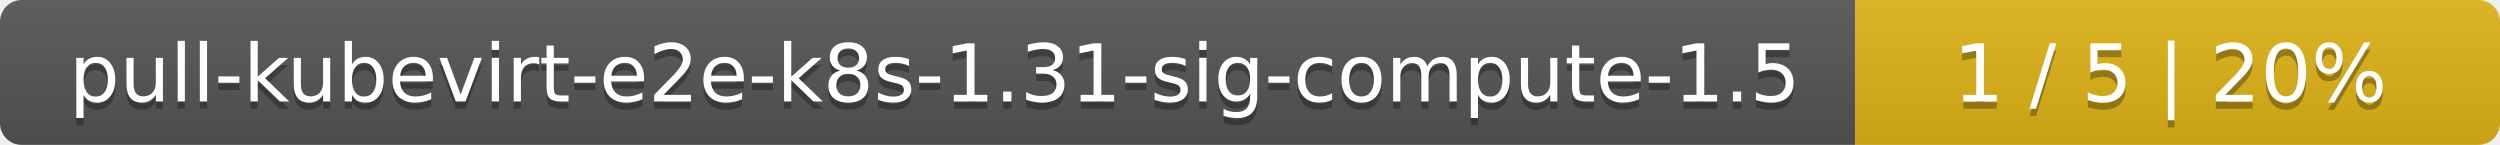
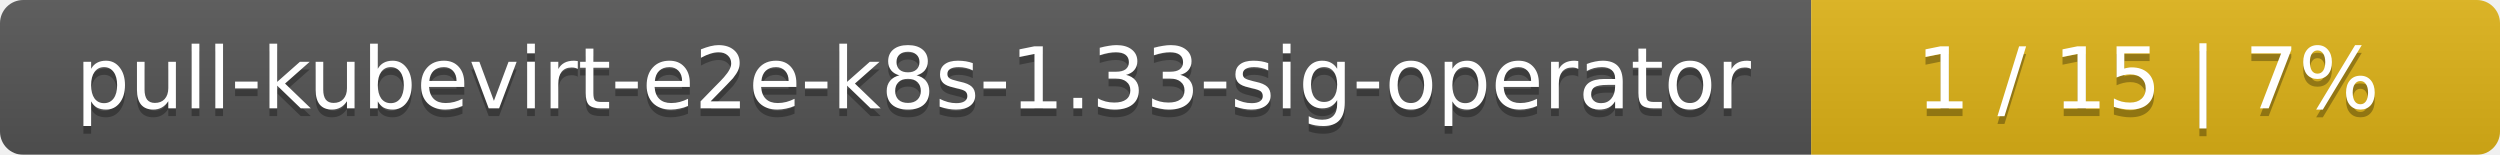
- <svg xmlns="http://www.w3.org/2000/svg" width="345" height="20">
+ <svg xmlns="http://www.w3.org/2000/svg" width="323" height="20">
  <linearGradient id="smooth" x2="0" y2="100%">
    <stop offset="0" stop-color="#bbb" stop-opacity=".1" />
    <stop offset="1" stop-opacity=".1" />
  </linearGradient>
  <mask id="round">
-     <rect width="345" height="20" rx="3" fill="#fff" />
+     <rect width="323" height="20" rx="3" fill="#fff" />
  </mask>
  <g mask="url(#round)">
-     <rect width="256" height="20" fill="#555" />
-     <rect x="256" width="89" height="20" fill="#dfb317" />
-     <rect width="345" height="20" fill="url(#smooth)" />
+     <rect width="234" height="20" fill="#555" />
+     <rect x="234" width="89" height="20" fill="#dfb317" />
+     <rect width="323" height="20" fill="url(#smooth)" />
  </g>
  <g fill="#fff" text-anchor="middle" font-family="DejaVu Sans,Verdana,Geneva,sans-serif" font-size="11">
-     <text x="129" y="15" fill="#010101" fill-opacity=".3">pull-kubevirt-e2e-k8s-1.31-sig-compute-1.5</text>
-     <text x="129" y="14">pull-kubevirt-e2e-k8s-1.31-sig-compute-1.5</text>
-     <text x="299.5" y="15" fill="#010101" fill-opacity=".3">1 / 5    |    20%</text>
-     <text x="299.5" y="14">1 / 5    |    20%</text>
+     <text x="118" y="15" fill="#010101" fill-opacity=".3">pull-kubevirt-e2e-k8s-1.33-sig-operator</text>
+     <text x="118" y="14">pull-kubevirt-e2e-k8s-1.33-sig-operator</text>
+     <text x="277.5" y="15" fill="#010101" fill-opacity=".3">1 / 15    |    7%</text>
+     <text x="277.5" y="14">1 / 15    |    7%</text>
  </g>
</svg>
